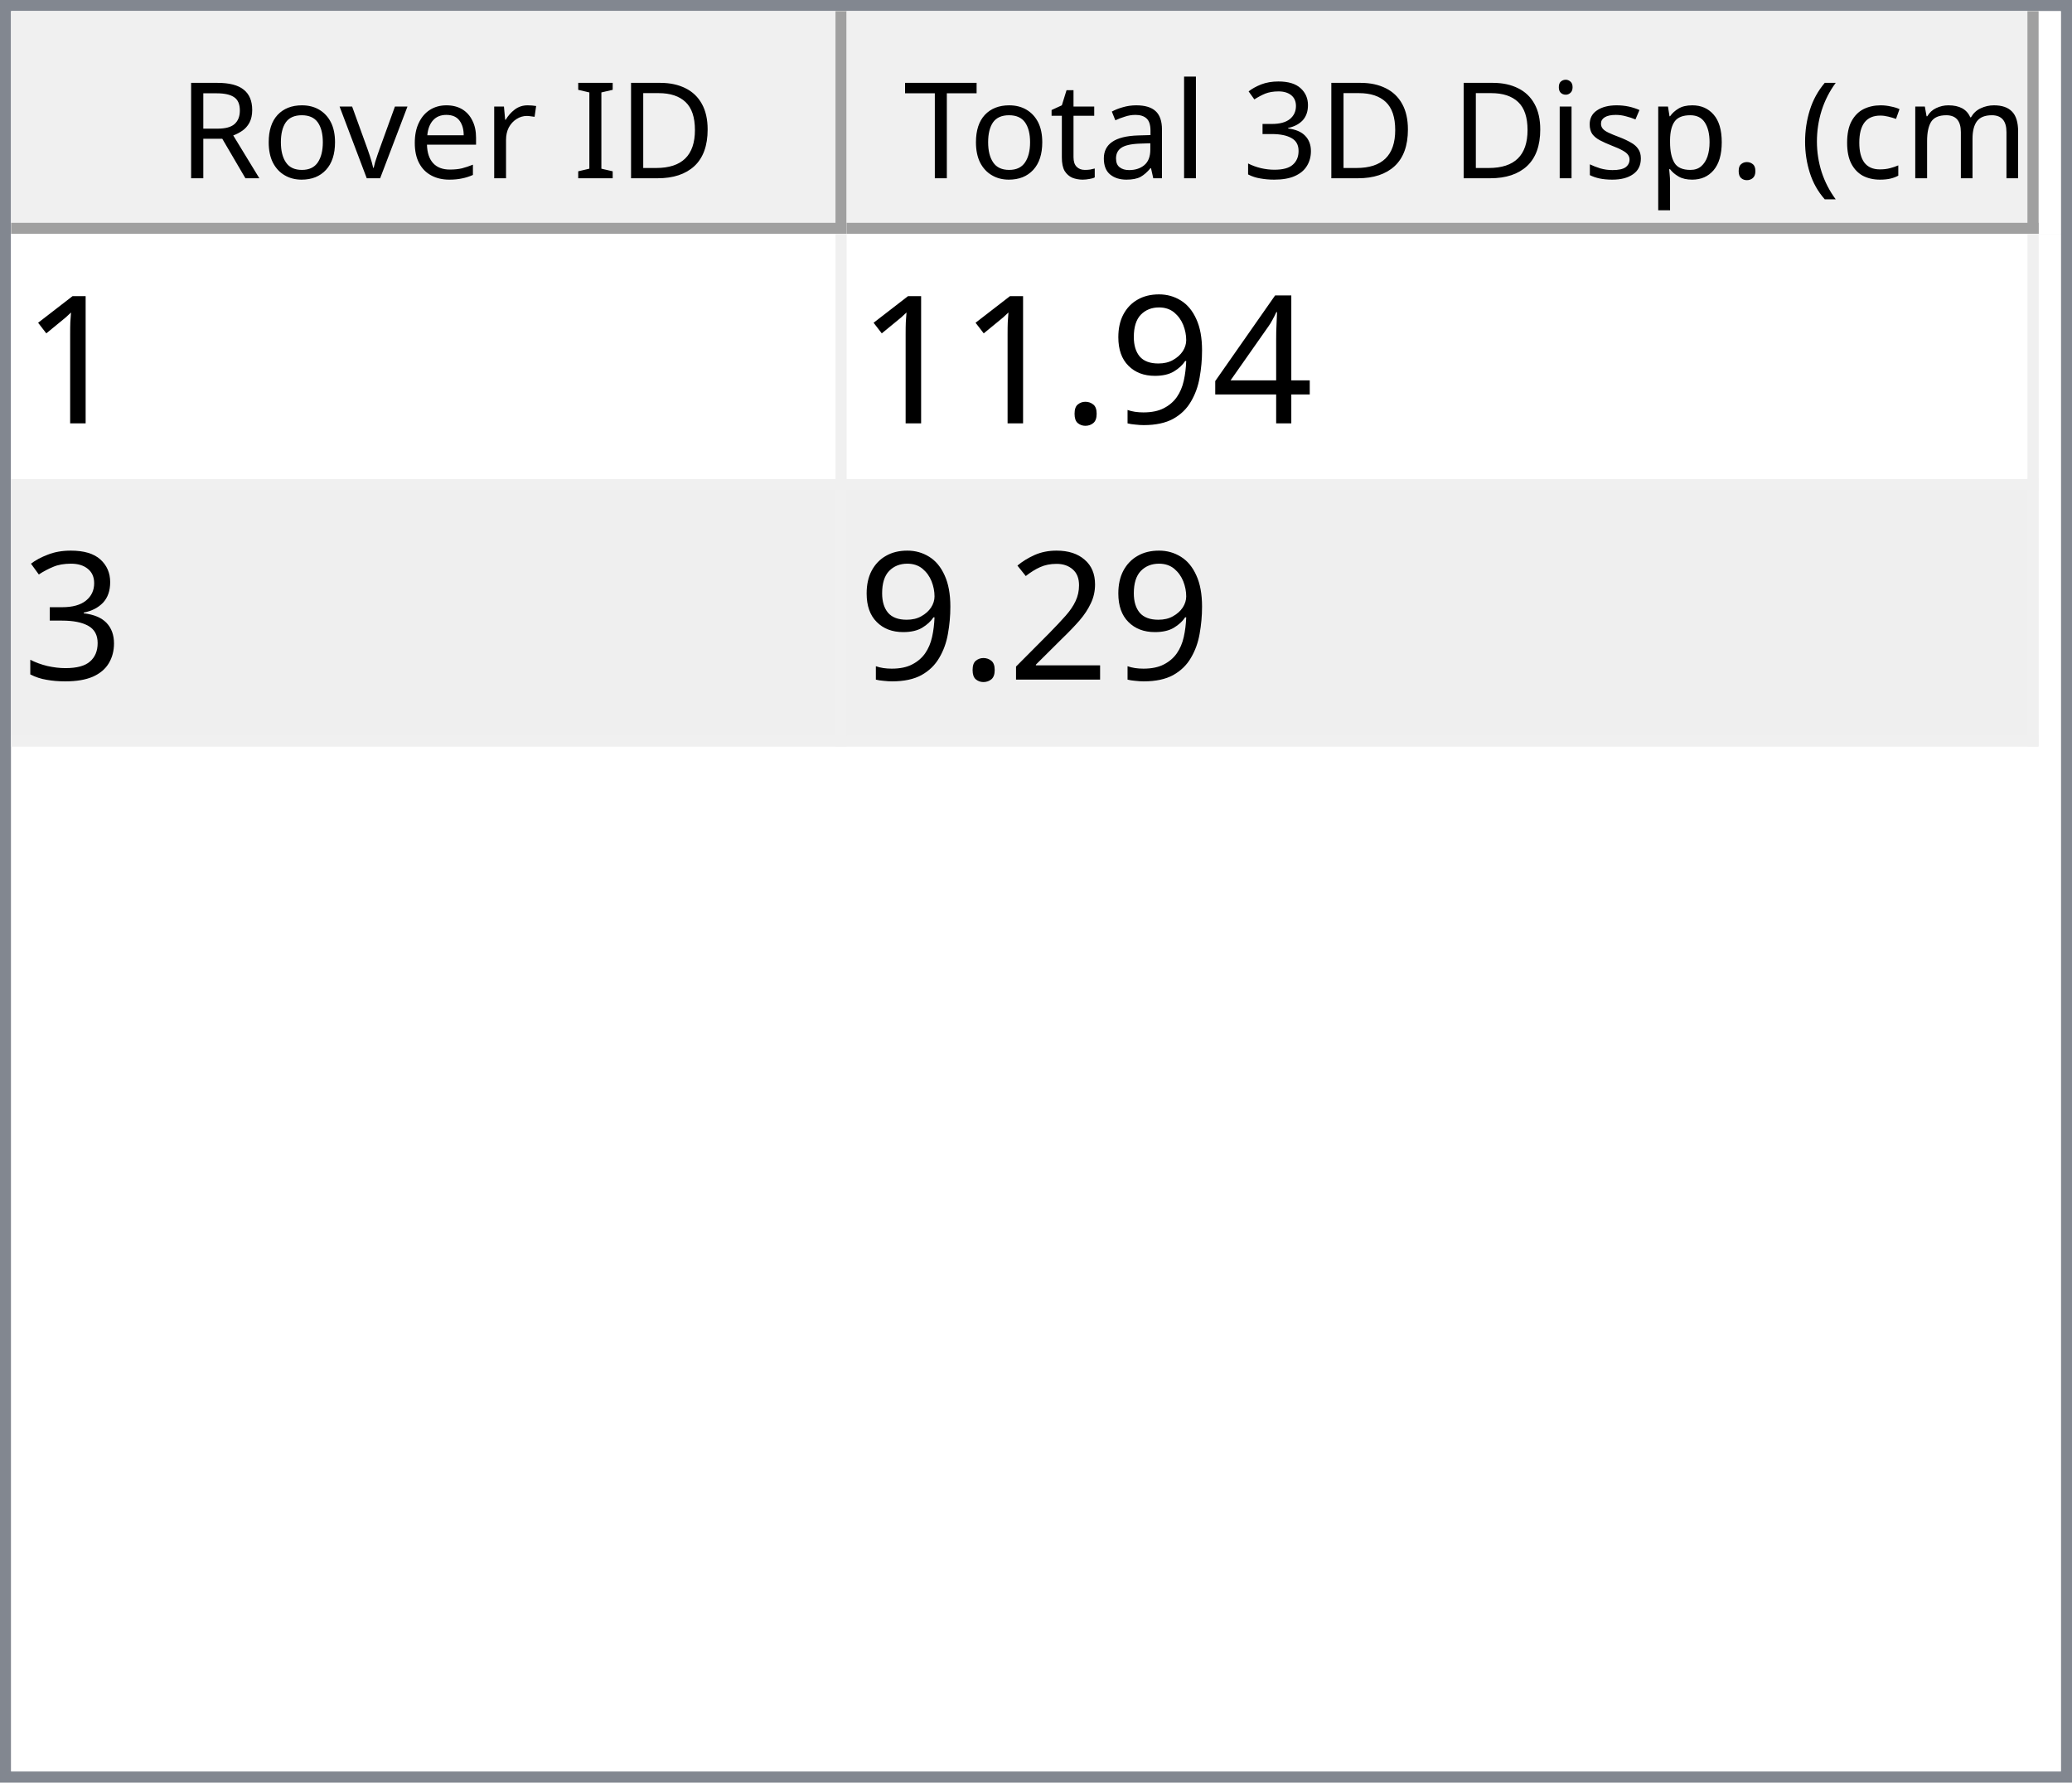
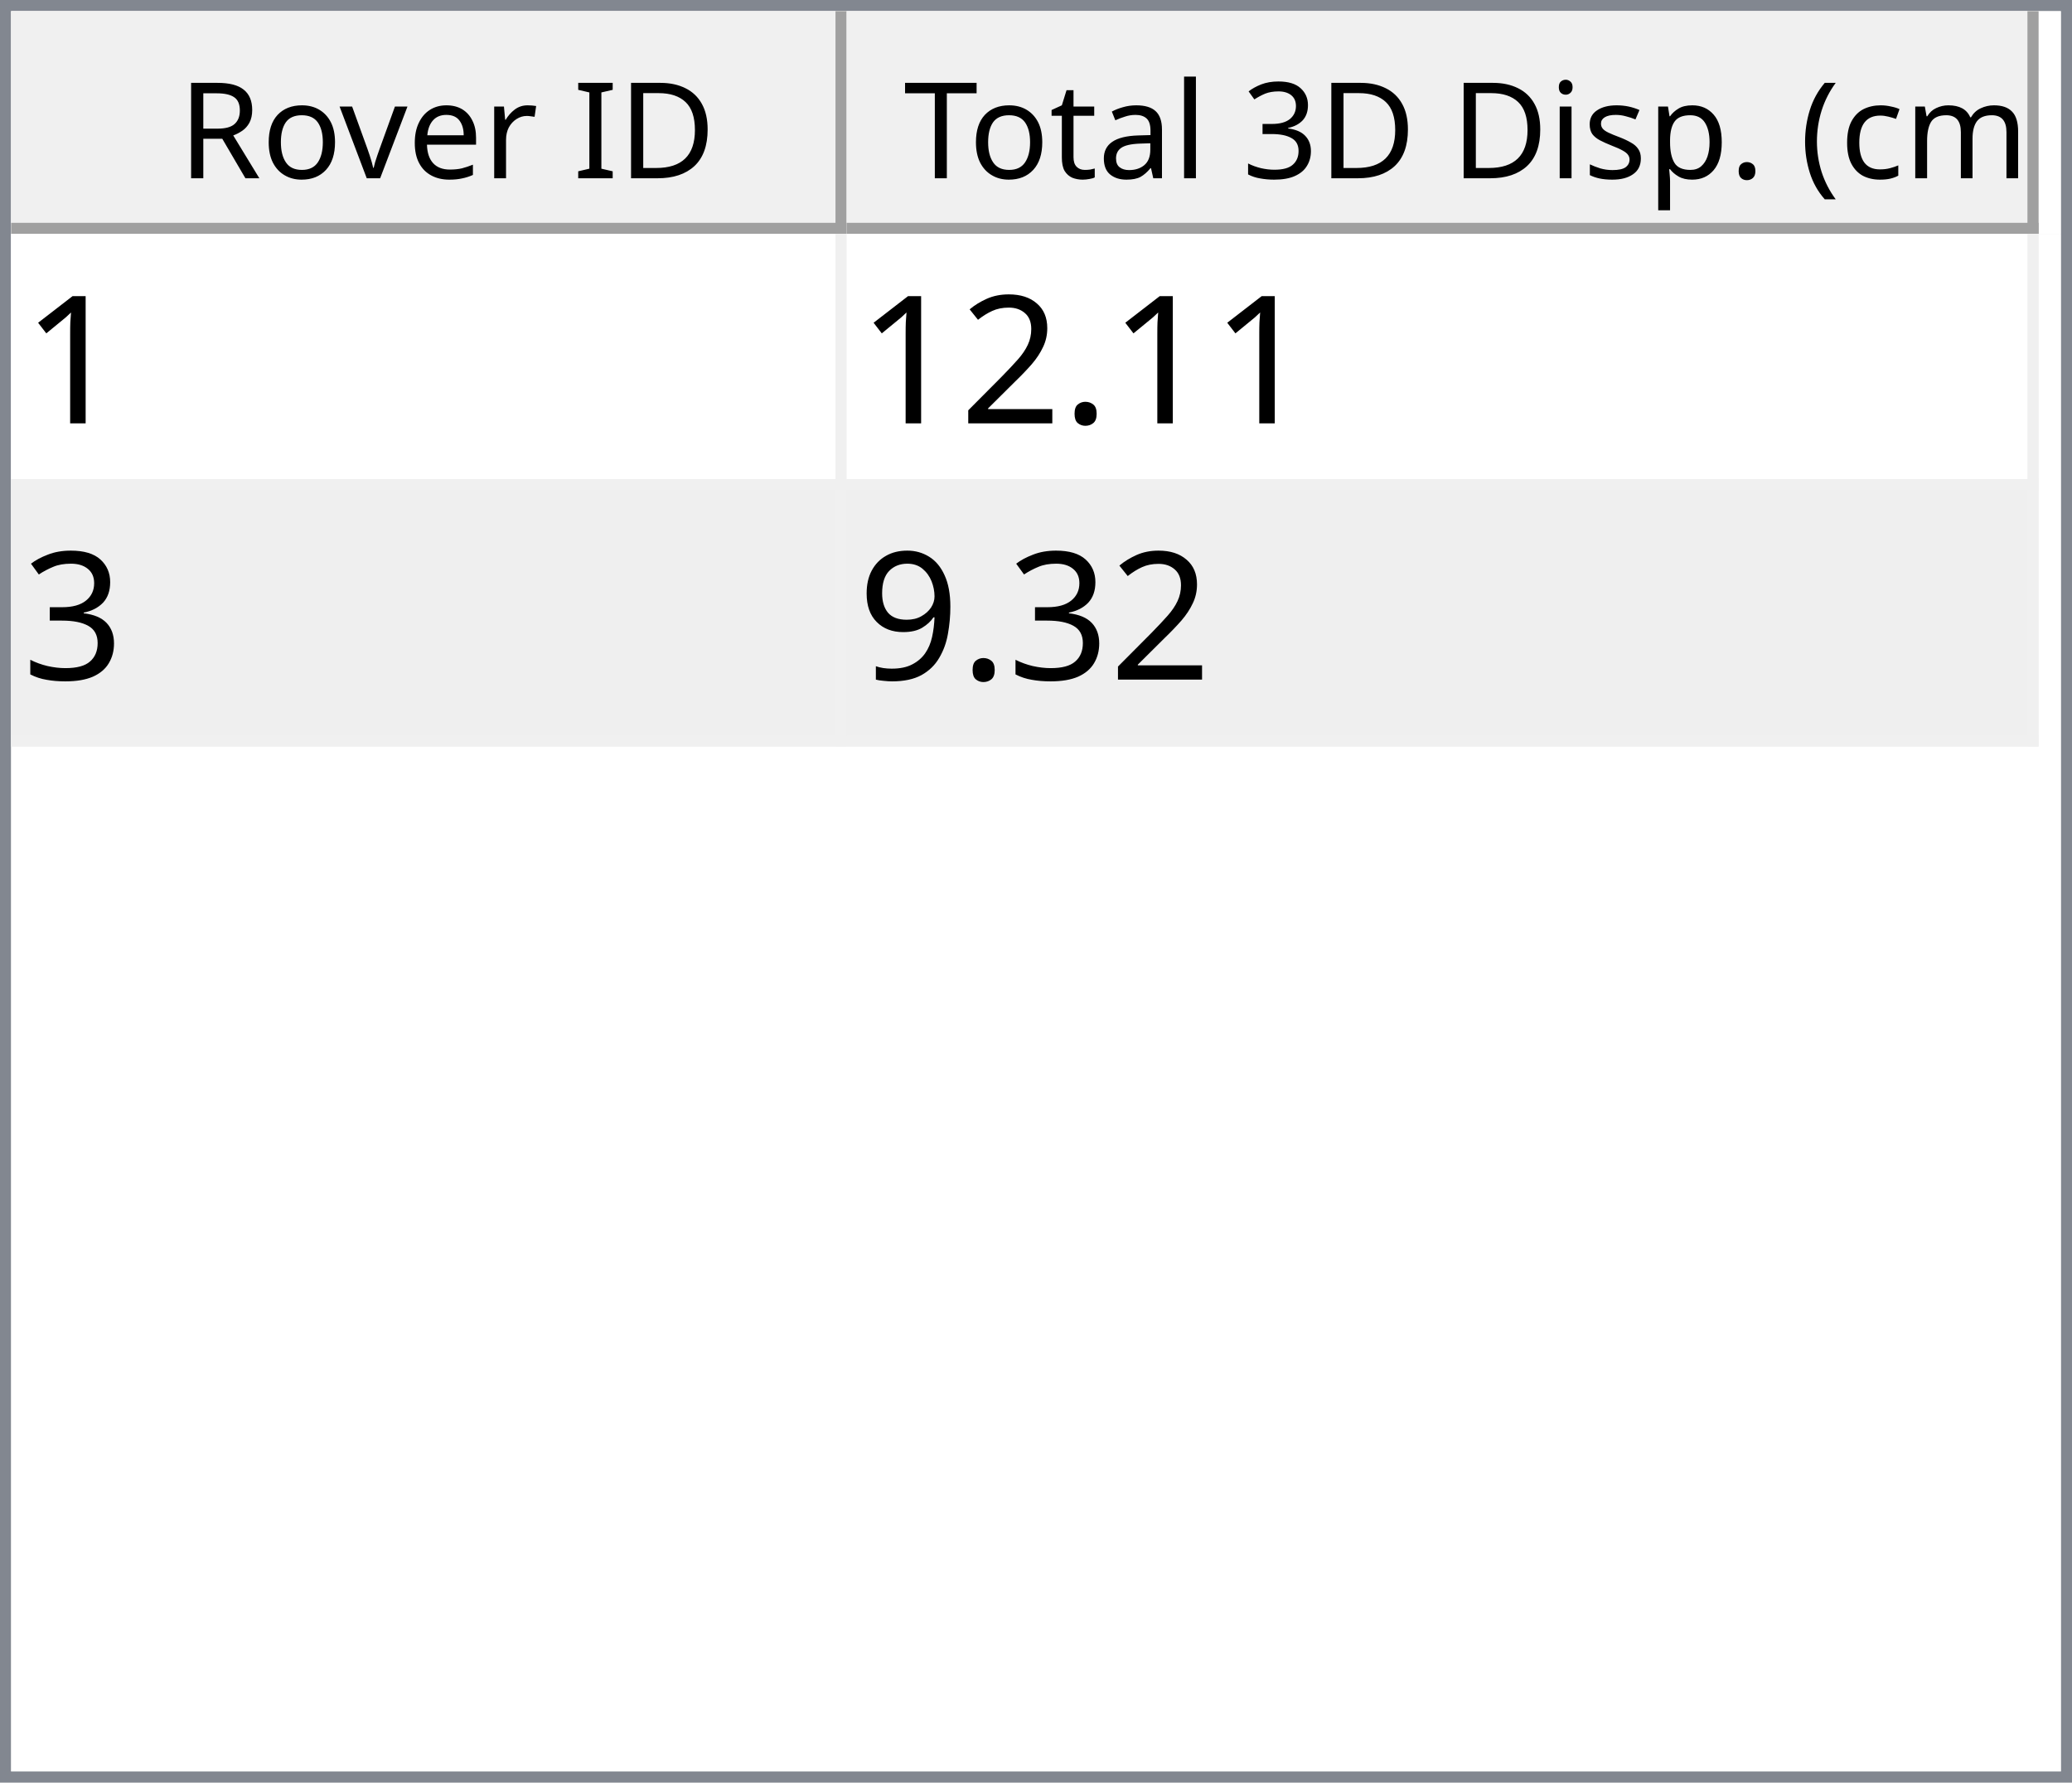
<svg xmlns="http://www.w3.org/2000/svg" style="fill-opacity:1; color-rendering:auto; color-interpolation:auto; text-rendering:auto; stroke:black; stroke-linecap:square; stroke-miterlimit:10; shape-rendering:auto; stroke-opacity:1; fill:black; stroke-dasharray:none; font-weight:normal; stroke-width:1; font-family:'Dialog'; font-style:normal; stroke-linejoin:miter; font-size:12px; stroke-dashoffset:0; image-rendering:auto;" width="186" height="160">
  <defs id="genericDefs" />
  <g>
    <defs id="defs1">
      <clipPath clipPathUnits="userSpaceOnUse" id="clipPath1">
        <path d="M0 0 L186 0 L186 160 L0 160 L0 0 Z" />
      </clipPath>
      <clipPath clipPathUnits="userSpaceOnUse" id="clipPath2">
        <path d="M0 0 L0 160 L186 160 L186 0 Z" />
      </clipPath>
      <clipPath clipPathUnits="userSpaceOnUse" id="clipPath3">
        <path d="M0 0 L0 20 L184 20 L184 0 Z" />
      </clipPath>
      <clipPath clipPathUnits="userSpaceOnUse" id="clipPath4">
        <path d="M0 0 L0 20 L75 20 L75 0 Z" />
      </clipPath>
      <clipPath clipPathUnits="userSpaceOnUse" id="clipPath5">
        <path d="M1 1 L1 19 L74 19 L74 1 Z" />
      </clipPath>
      <clipPath clipPathUnits="userSpaceOnUse" id="clipPath6">
        <path d="M0 0 L0 18 L73 18 L73 0 Z" />
      </clipPath>
      <clipPath clipPathUnits="userSpaceOnUse" id="clipPath7">
        <path d="M-0.5 -0.5 L-0.5 19.5 L74.5 19.5 L74.5 -0.5 Z" />
      </clipPath>
      <clipPath clipPathUnits="userSpaceOnUse" id="clipPath8">
        <path d="M0 0 L0 20 L107 20 L107 0 Z" />
      </clipPath>
      <clipPath clipPathUnits="userSpaceOnUse" id="clipPath9">
        <path d="M1 1 L1 19 L106 19 L106 1 Z" />
      </clipPath>
      <clipPath clipPathUnits="userSpaceOnUse" id="clipPath10">
        <path d="M0 0 L0 18 L105 18 L105 0 Z" />
      </clipPath>
      <clipPath clipPathUnits="userSpaceOnUse" id="clipPath11">
        <path d="M-0.5 -0.5 L-0.5 19.5 L106.5 19.5 L106.5 -0.5 Z" />
      </clipPath>
      <clipPath clipPathUnits="userSpaceOnUse" id="clipPath12">
        <path d="M0 0 L0 138 L184 138 L184 0 Z" />
      </clipPath>
      <clipPath clipPathUnits="userSpaceOnUse" id="clipPath13">
        <path d="M0 0 L0 46 L182 46 L182 0 Z" />
      </clipPath>
      <clipPath clipPathUnits="userSpaceOnUse" id="clipPath14">
        <path d="M-0.5 -0.5 L-0.5 45.5 L181.5 45.5 L181.5 -0.5 Z" />
      </clipPath>
      <clipPath clipPathUnits="userSpaceOnUse" id="clipPath15">
        <path d="M0 0 L0 22 L74 22 L74 0 Z" />
      </clipPath>
      <clipPath clipPathUnits="userSpaceOnUse" id="clipPath16">
        <path d="M0 0 L0 22 L106 22 L106 0 Z" />
      </clipPath>
      <font horiz-adv-x="64.551" id="font1">
        <font-face ascent="107.91" descent="25.098" units-per-em="100" style="font-style:normal; font-family:Segoe UI; font-weight:normal;" />
        <missing-glyph horiz-adv-x="64.551" d="M8.109 0 L8.109 68.266 L56.453 68.266 L56.453 0 L8.109 0 ZM15.328 7.234 L49.219 7.234 L49.219 61.031 L15.328 61.031 L15.328 7.234 Z" />
        <glyph unicode="D" horiz-adv-x="70.117" d="M9.188 0 L9.188 70.016 L28.516 70.016 Q65.531 70.016 65.531 35.891 Q65.531 19.672 55.25 9.836 Q44.969 0 27.734 0 L9.188 0 ZM17.391 62.594 L17.391 7.422 L27.828 7.422 Q41.609 7.422 49.273 14.797 Q56.938 22.172 56.938 35.688 Q56.938 62.594 28.328 62.594 L17.391 62.594 Z" />
        <glyph unicode="I" horiz-adv-x="26.611" d="M17.391 0 L9.188 0 L9.188 70.016 L17.391 70.016 L17.391 0 Z" />
        <glyph unicode=" " horiz-adv-x="27.393" d="" />
        <glyph unicode="r" horiz-adv-x="34.766" d="M34.188 41.891 Q32.078 43.5 28.125 43.5 Q23 43.5 19.555 38.672 Q16.109 33.844 16.109 25.484 L16.109 0 L8.109 0 L8.109 50 L16.109 50 L16.109 39.703 L16.312 39.703 Q18.016 44.969 21.531 47.922 Q25.047 50.875 29.391 50.875 Q32.516 50.875 34.188 50.203 L34.188 41.891 Z" />
        <glyph unicode="e" horiz-adv-x="52.295" d="M48.297 23 L12.984 23 Q13.188 14.656 17.484 10.109 Q21.781 5.562 29.297 5.562 Q37.75 5.562 44.828 11.141 L44.828 3.609 Q38.234 -1.172 27.391 -1.172 Q16.797 -1.172 10.742 5.641 Q4.688 12.453 4.688 24.812 Q4.688 36.469 11.305 43.82 Q17.922 51.172 27.734 51.172 Q37.547 51.172 42.922 44.828 Q48.297 38.484 48.297 27.203 L48.297 23 ZM40.094 29.781 Q40.047 36.719 36.75 40.578 Q33.453 44.438 27.594 44.438 Q21.922 44.438 17.969 40.383 Q14.016 36.328 13.094 29.781 L40.094 29.781 Z" />
        <glyph unicode="v" horiz-adv-x="47.9" d="M47.406 50 L27.484 0 L19.625 0 L0.688 50 L9.469 50 L22.172 13.672 Q23.578 9.672 23.922 6.688 L24.125 6.688 Q24.609 10.453 25.688 13.484 L38.969 50 L47.406 50 Z" />
        <glyph unicode="o" horiz-adv-x="58.594" d="M29 -1.172 Q17.922 -1.172 11.305 5.836 Q4.688 12.844 4.688 24.422 Q4.688 37.016 11.57 44.094 Q18.453 51.172 30.172 51.172 Q41.359 51.172 47.633 44.289 Q53.906 37.406 53.906 25.203 Q53.906 13.234 47.141 6.031 Q40.375 -1.172 29 -1.172 ZM29.594 44.438 Q21.875 44.438 17.383 39.188 Q12.891 33.938 12.891 24.703 Q12.891 15.828 17.43 10.695 Q21.969 5.562 29.594 5.562 Q37.359 5.562 41.531 10.594 Q45.703 15.625 45.703 24.906 Q45.703 34.281 41.531 39.359 Q37.359 44.438 29.594 44.438 Z" />
        <glyph unicode="R" horiz-adv-x="59.814" d="M59.375 0 L49.609 0 L37.891 19.625 Q36.281 22.359 34.766 24.289 Q33.25 26.219 31.664 27.438 Q30.078 28.656 28.25 29.219 Q26.422 29.781 24.125 29.781 L17.391 29.781 L17.391 0 L9.188 0 L9.188 70.016 L30.078 70.016 Q34.672 70.016 38.555 68.867 Q42.438 67.719 45.289 65.375 Q48.141 63.031 49.758 59.547 Q51.375 56.062 51.375 51.375 Q51.375 47.703 50.273 44.656 Q49.172 41.609 47.148 39.211 Q45.125 36.812 42.266 35.133 Q39.406 33.453 35.844 32.516 L35.844 32.328 Q37.594 31.547 38.891 30.547 Q40.188 29.547 41.359 28.18 Q42.531 26.812 43.68 25.078 Q44.828 23.344 46.234 21.047 L59.375 0 ZM17.391 62.594 L17.391 37.203 L28.516 37.203 Q31.594 37.203 34.203 38.133 Q36.812 39.062 38.719 40.797 Q40.625 42.531 41.703 45.047 Q42.781 47.562 42.781 50.688 Q42.781 56.297 39.141 59.445 Q35.5 62.594 28.609 62.594 L17.391 62.594 Z" />
        <glyph unicode=")" horiz-adv-x="30.176" d="M8.297 -15.922 L1.172 -15.922 Q16.406 2.344 16.406 26.812 Q16.406 51.469 1.078 70.016 L8.297 70.016 Q23.531 52.156 23.531 26.703 Q23.531 1.375 8.297 -15.922 Z" />
        <glyph unicode="m" horiz-adv-x="86.133" d="M79.109 0 L71.094 0 L71.094 28.719 Q71.094 37.016 68.531 40.727 Q65.969 44.438 59.906 44.438 Q54.781 44.438 51.195 39.75 Q47.609 35.062 47.609 28.516 L47.609 0 L39.594 0 L39.594 29.688 Q39.594 44.438 28.219 44.438 Q22.953 44.438 19.531 40.016 Q16.109 35.594 16.109 28.516 L16.109 0 L8.109 0 L8.109 50 L16.109 50 L16.109 42.094 L16.312 42.094 Q21.625 51.172 31.844 51.172 Q36.969 51.172 40.773 48.312 Q44.578 45.453 46 40.828 Q51.562 51.172 62.594 51.172 Q79.109 51.172 79.109 30.812 L79.109 0 Z" />
        <glyph unicode="c" horiz-adv-x="46.191" d="M42.188 2.297 Q36.422 -1.172 28.516 -1.172 Q17.828 -1.172 11.258 5.789 Q4.688 12.75 4.688 23.828 Q4.688 36.188 11.766 43.68 Q18.844 51.172 30.672 51.172 Q37.25 51.172 42.281 48.734 L42.281 40.531 Q36.719 44.438 30.375 44.438 Q22.703 44.438 17.797 38.945 Q12.891 33.453 12.891 24.516 Q12.891 15.719 17.508 10.641 Q22.125 5.562 29.891 5.562 Q36.422 5.562 42.188 9.906 L42.188 2.297 Z" />
        <glyph unicode="(" horiz-adv-x="30.176" d="M29.109 -15.922 L21.969 -15.922 Q6.844 1.375 6.844 26.703 Q6.844 52.156 21.969 70.016 L29.203 70.016 Q13.875 51.469 13.875 26.812 Q13.875 2.344 29.109 -15.922 Z" />
        <glyph unicode="." horiz-adv-x="21.68" d="M10.891 -1.078 Q8.641 -1.078 7.055 0.539 Q5.469 2.156 5.469 4.391 Q5.469 6.641 7.055 8.273 Q8.641 9.906 10.891 9.906 Q13.188 9.906 14.797 8.273 Q16.406 6.641 16.406 4.391 Q16.406 2.156 14.797 0.539 Q13.188 -1.078 10.891 -1.078 Z" />
        <glyph unicode="p" horiz-adv-x="58.789" d="M16.312 7.234 L16.109 7.234 L16.109 -23 L8.109 -23 L8.109 50 L16.109 50 L16.109 41.219 L16.312 41.219 Q22.219 51.172 33.594 51.172 Q43.266 51.172 48.688 44.461 Q54.109 37.75 54.109 26.469 Q54.109 13.922 48 6.375 Q41.891 -1.172 31.297 -1.172 Q21.578 -1.172 16.312 7.234 ZM16.109 27.391 L16.109 20.406 Q16.109 14.203 20.141 9.883 Q24.172 5.562 30.375 5.562 Q37.641 5.562 41.773 11.133 Q45.906 16.703 45.906 26.609 Q45.906 34.969 42.047 39.703 Q38.188 44.438 31.594 44.438 Q24.609 44.438 20.359 39.578 Q16.109 34.719 16.109 27.391 Z" />
        <glyph unicode="s" horiz-adv-x="42.432" d="M5.078 1.812 L5.078 10.406 Q11.625 5.562 19.484 5.562 Q30.031 5.562 30.031 12.594 Q30.031 14.594 29.125 15.992 Q28.219 17.391 26.68 18.461 Q25.141 19.531 23.07 20.383 Q21 21.234 18.609 22.172 Q15.281 23.484 12.766 24.828 Q10.25 26.172 8.57 27.859 Q6.891 29.547 6.031 31.695 Q5.172 33.844 5.172 36.719 Q5.172 40.234 6.789 42.945 Q8.406 45.656 11.086 47.484 Q13.766 49.312 17.211 50.242 Q20.656 51.172 24.312 51.172 Q30.812 51.172 35.938 48.922 L35.938 40.828 Q30.422 44.438 23.25 44.438 Q21 44.438 19.195 43.922 Q17.391 43.406 16.094 42.477 Q14.797 41.547 14.086 40.258 Q13.375 38.969 13.375 37.406 Q13.375 35.453 14.086 34.133 Q14.797 32.812 16.164 31.789 Q17.531 30.766 19.484 29.938 Q21.438 29.109 23.922 28.125 Q27.25 26.859 29.883 25.516 Q32.516 24.172 34.375 22.484 Q36.234 20.797 37.234 18.602 Q38.234 16.406 38.234 13.375 Q38.234 9.672 36.602 6.938 Q34.969 4.203 32.234 2.398 Q29.5 0.594 25.93 -0.289 Q22.359 -1.172 18.453 -1.172 Q10.75 -1.172 5.078 1.812 Z" />
        <glyph unicode="i" horiz-adv-x="24.219" d="M12.203 62.703 Q10.062 62.703 8.547 64.164 Q7.031 65.625 7.031 67.875 Q7.031 70.125 8.547 71.609 Q10.062 73.094 12.203 73.094 Q14.406 73.094 15.945 71.609 Q17.484 70.125 17.484 67.875 Q17.484 65.719 15.945 64.211 Q14.406 62.703 12.203 62.703 ZM16.109 0 L8.109 0 L8.109 50 L16.109 50 L16.109 0 Z" />
        <glyph unicode="3" horiz-adv-x="53.906" d="M46.531 19.828 Q46.531 15.094 44.75 11.211 Q42.969 7.328 39.719 4.57 Q36.469 1.812 31.93 0.297 Q27.391 -1.219 21.922 -1.219 Q11.922 -1.219 6 2.594 L6 11.188 Q13.094 5.609 22.219 5.609 Q25.875 5.609 28.828 6.539 Q31.781 7.469 33.906 9.227 Q36.031 10.984 37.18 13.477 Q38.328 15.969 38.328 19.094 Q38.328 32.812 18.797 32.812 L12.984 32.812 L12.984 39.594 L18.5 39.594 Q35.797 39.594 35.797 52.484 Q35.797 64.406 22.609 64.406 Q15.188 64.406 8.688 59.422 L8.688 67.188 Q15.375 71.188 24.609 71.188 Q29 71.188 32.57 69.969 Q36.141 68.75 38.68 66.555 Q41.219 64.359 42.609 61.281 Q44 58.203 44 54.5 Q44 40.672 30.031 36.719 L30.031 36.531 Q33.594 36.141 36.625 34.797 Q39.656 33.453 41.852 31.305 Q44.047 29.156 45.289 26.25 Q46.531 23.344 46.531 19.828 Z" />
        <glyph unicode="l" horiz-adv-x="24.219" d="M16.109 0 L8.109 0 L8.109 74.031 L16.109 74.031 L16.109 0 Z" />
        <glyph unicode="a" horiz-adv-x="50.879" d="M43.891 0 L35.891 0 L35.891 7.812 L35.688 7.812 Q30.469 -1.172 20.312 -1.172 Q12.844 -1.172 8.617 2.781 Q4.391 6.734 4.391 13.281 Q4.391 27.297 20.906 29.594 L35.891 31.688 Q35.891 44.438 25.594 44.438 Q16.547 44.438 9.281 38.281 L9.281 46.484 Q16.656 51.172 26.266 51.172 Q43.891 51.172 43.891 32.516 L43.891 0 ZM35.891 25.297 L23.828 23.641 Q18.266 22.859 15.43 20.875 Q12.594 18.891 12.594 13.875 Q12.594 10.203 15.211 7.883 Q17.828 5.562 22.172 5.562 Q28.125 5.562 32.008 9.742 Q35.891 13.922 35.891 20.312 L35.891 25.297 Z" />
        <glyph unicode="t" horiz-adv-x="33.887" d="M31.297 0.484 Q28.469 -1.078 23.828 -1.078 Q10.688 -1.078 10.688 13.578 L10.688 43.172 L2.094 43.172 L2.094 50 L10.688 50 L10.688 62.203 L18.703 64.797 L18.703 50 L31.297 50 L31.297 43.172 L18.703 43.172 L18.703 14.984 Q18.703 9.969 20.414 7.82 Q22.125 5.672 26.078 5.672 Q29.109 5.672 31.297 7.328 L31.297 0.484 Z" />
        <glyph unicode="T" horiz-adv-x="52.393" d="M50.594 62.594 L30.375 62.594 L30.375 0 L22.172 0 L22.172 62.594 L2 62.594 L2 70.016 L50.594 70.016 L50.594 62.594 Z" />
      </font>
      <font horiz-adv-x="75.0" id="font2">
        <font-face ascent="100.537" descent="21.973" units-per-em="100" style="font-style:normal; font-family:sans-serif; font-weight:normal;" />
        <missing-glyph horiz-adv-x="75.0" d="M12.5 0 L12.5 62.5 L62.5 62.5 L62.5 0 L12.5 0 ZM14.062 1.562 L60.938 1.562 L60.938 60.938 L14.062 60.938 L14.062 1.562 Z" />
        <glyph unicode="1" horiz-adv-x="55.615" d="M37.25 0 L28.469 0 L28.469 56 Q25.297 52.984 20.141 49.953 Q14.984 46.922 10.891 45.406 L10.891 53.906 Q18.266 57.375 23.781 62.305 Q29.297 67.234 31.594 71.875 L37.25 71.875 L37.25 0 Z" />
-         <glyph unicode="4" horiz-adv-x="55.615" d="M32.328 0 L32.328 17.141 L1.266 17.141 L1.266 25.203 L33.938 71.578 L41.109 71.578 L41.109 25.203 L50.781 25.203 L50.781 17.141 L41.109 17.141 L41.109 0 L32.328 0 ZM32.328 25.203 L32.328 57.469 L9.906 25.203 L32.328 25.203 Z" />
+         <glyph unicode="." horiz-adv-x="27.783" d="M9.078 0 L9.078 10.016 L19.094 10.016 L19.094 0 L9.078 0 Z" />
+         <glyph unicode="2" horiz-adv-x="55.615" d="M50.344 8.453 L50.344 0 L3.031 0 Q2.938 3.172 4.047 6.109 Q5.859 10.938 9.836 15.625 Q13.812 20.312 21.344 26.469 Q33.016 36.031 37.117 41.625 Q41.219 47.219 41.219 52.203 Q41.219 57.422 37.477 61.008 Q33.734 64.594 27.734 64.594 Q21.391 64.594 17.578 60.789 Q13.766 56.984 13.719 50.25 L4.688 51.172 Q5.609 61.281 11.664 66.578 Q17.719 71.875 27.938 71.875 Q38.234 71.875 44.242 66.164 Q50.25 60.453 50.25 52 Q50.25 47.703 48.492 43.555 Q46.734 39.406 42.656 34.812 Q38.578 30.219 29.109 22.219 Q21.188 15.578 18.945 13.211 Q16.703 10.844 15.234 8.453 L50.344 8.453 Z" />
+         <glyph unicode="3" horiz-adv-x="55.615" d="M4.203 18.891 L12.984 20.062 Q14.5 12.594 18.141 9.297 Q21.781 6 27 6 Q33.203 6 37.477 10.297 Q41.75 14.594 41.75 20.953 Q41.75 27 37.797 30.93 Q33.844 34.859 27.734 34.859 Q25.25 34.859 21.531 33.891 L22.516 41.609 Q23.391 41.5 23.922 41.5 Q29.547 41.5 34.039 44.43 Q38.531 47.359 38.531 53.469 Q38.531 58.297 35.258 61.477 Q31.984 64.656 26.812 64.656 Q21.688 64.656 18.266 61.43 Q14.844 58.203 13.875 51.766 L5.078 53.328 Q6.688 62.156 12.398 67.016 Q18.109 71.875 26.609 71.875 Q32.469 71.875 37.398 69.359 Q42.328 66.844 44.945 62.5 Q47.562 58.156 47.562 53.266 Q47.562 48.641 45.07 44.828 Q42.578 41.016 37.703 38.766 Q44.047 37.312 47.562 32.695 Q51.078 28.078 51.078 21.141 Q51.078 11.766 44.242 5.25 Q37.406 -1.266 26.953 -1.266 Q17.531 -1.266 11.305 4.352 Q5.078 9.969 4.203 18.891 Z" />
        <glyph unicode="9" horiz-adv-x="55.615" d="M5.469 16.547 L13.922 17.328 Q14.984 11.375 18.016 8.688 Q21.047 6 25.781 6 Q29.828 6 32.883 7.859 Q35.938 9.719 37.891 12.82 Q39.844 15.922 41.164 21.195 Q42.484 26.469 42.484 31.938 Q42.484 32.516 42.438 33.688 Q39.797 29.5 35.234 26.883 Q30.672 24.266 25.344 24.266 Q16.453 24.266 10.305 30.711 Q4.156 37.156 4.156 47.703 Q4.156 58.594 10.578 65.234 Q17 71.875 26.656 71.875 Q33.641 71.875 39.43 68.117 Q45.219 64.359 48.219 57.398 Q51.219 50.438 51.219 37.25 Q51.219 23.531 48.242 15.406 Q45.266 7.281 39.383 3.031 Q33.5 -1.219 25.594 -1.219 Q17.188 -1.219 11.867 3.445 Q6.547 8.109 5.469 16.547 ZM41.453 48.141 Q41.453 55.719 37.43 60.156 Q33.406 64.594 27.734 64.594 Q21.875 64.594 17.531 59.812 Q13.188 55.031 13.188 47.406 Q13.188 40.578 17.312 36.305 Q21.438 32.031 27.484 32.031 Q33.594 32.031 37.523 36.305 Q41.453 40.578 41.453 48.141 Z" />
-         <glyph unicode="." horiz-adv-x="27.783" d="M9.078 0 L9.078 10.016 L19.094 10.016 L19.094 0 L9.078 0 Z" />
-         <glyph unicode="3" horiz-adv-x="55.615" d="M4.203 18.891 L12.984 20.062 Q14.5 12.594 18.141 9.297 Q21.781 6 27 6 Q33.203 6 37.477 10.297 Q41.75 14.594 41.75 20.953 Q41.75 27 37.797 30.93 Q33.844 34.859 27.734 34.859 Q25.25 34.859 21.531 33.891 L22.516 41.609 Q23.391 41.5 23.922 41.5 Q29.547 41.5 34.039 44.43 Q38.531 47.359 38.531 53.469 Q38.531 58.297 35.258 61.477 Q31.984 64.656 26.812 64.656 Q21.688 64.656 18.266 61.43 Q14.844 58.203 13.875 51.766 L5.078 53.328 Q6.688 62.156 12.398 67.016 Q18.109 71.875 26.609 71.875 Q32.469 71.875 37.398 69.359 Q42.328 66.844 44.945 62.5 Q47.562 58.156 47.562 53.266 Q47.562 48.641 45.07 44.828 Q42.578 41.016 37.703 38.766 Q44.047 37.312 47.562 32.695 Q51.078 28.078 51.078 21.141 Q51.078 11.766 44.242 5.25 Q37.406 -1.266 26.953 -1.266 Q17.531 -1.266 11.305 4.352 Q5.078 9.969 4.203 18.891 Z" />
-         <glyph unicode="2" horiz-adv-x="55.615" d="M50.344 8.453 L50.344 0 L3.031 0 Q2.938 3.172 4.047 6.109 Q5.859 10.938 9.836 15.625 Q13.812 20.312 21.344 26.469 Q33.016 36.031 37.117 41.625 Q41.219 47.219 41.219 52.203 Q41.219 57.422 37.477 61.008 Q33.734 64.594 27.734 64.594 Q21.391 64.594 17.578 60.789 Q13.766 56.984 13.719 50.25 L4.688 51.172 Q5.609 61.281 11.664 66.578 Q17.719 71.875 27.938 71.875 Q38.234 71.875 44.242 66.164 Q50.25 60.453 50.25 52 Q50.25 47.703 48.492 43.555 Q46.734 39.406 42.656 34.812 Q38.578 30.219 29.109 22.219 Q21.188 15.578 18.945 13.211 Q16.703 10.844 15.234 8.453 L50.344 8.453 Z" />
      </font>
    </defs>
    <g style="fill:white; stroke:white;">
      <rect x="0" y="0" width="186" style="clip-path:url(#clipPath1); stroke:none;" height="160" />
    </g>
    <g style="fill:white; text-rendering:optimizeSpeed; color-rendering:optimizeSpeed; image-rendering:optimizeSpeed; shape-rendering:crispEdges; stroke:white; color-interpolation:sRGB;">
      <rect x="0" width="186" height="160" y="0" style="stroke:none;" />
      <path style="stroke:none;" d="M0 160 L186 160 L186 0 L0 0 Z" />
    </g>
    <g style="fill:rgb(240,240,240); font-family:'Segoe UI'; stroke:rgb(240,240,240);">
      <rect x="0" y="0" width="186" style="clip-path:url(#clipPath2); stroke:none;" height="160" />
    </g>
    <g style="fill:rgb(130,135,144); font-family:'Segoe UI'; stroke:rgb(130,135,144);">
      <path d="M0 0 L186 0 L186 160 L0 160 L0 0 ZM1 1 L185 1 L185 159 L1 159 L1 1 Z" style="fill-rule:evenodd; clip-path:url(#clipPath2); stroke:none;" />
    </g>
    <g style="fill:white; font-family:'Segoe UI'; stroke:white;" transform="translate(1,1)">
      <rect x="0" y="0" width="184" style="clip-path:url(#clipPath3); stroke:none;" height="20" />
    </g>
    <g style="fill:rgb(240,240,240); font-family:'Segoe UI'; stroke:rgb(240,240,240);" transform="translate(1,1)">
      <rect x="0" y="0" width="75" style="clip-path:url(#clipPath4); stroke:none;" height="20" />
    </g>
    <g style="font-family:'Segoe UI';" transform="translate(2,2)">
      <text x="14" xml:space="preserve" y="14" style="clip-path:url(#clipPath6); stroke:none;">Rover ID</text>
    </g>
    <g style="fill:rgb(160,160,160); font-family:'Segoe UI'; stroke:rgb(160,160,160); stroke-linejoin:bevel;" transform="translate(1.5,1.5)">
      <line x1="74" x2="74" y1="0" style="fill:none; clip-path:url(#clipPath7);" y2="19" />
    </g>
    <g style="fill:rgb(160,160,160); font-family:'Segoe UI'; stroke:rgb(160,160,160); stroke-linejoin:bevel;" transform="matrix(1,0,0,1,1,1) translate(0.5,0.5)">
      <line x1="0" x2="74" y1="19" style="fill:none; clip-path:url(#clipPath7);" y2="19" />
    </g>
    <g style="fill:rgb(240,240,240); font-family:'Segoe UI'; stroke:rgb(240,240,240);" transform="translate(76,1)">
      <rect x="0" y="0" width="107" style="clip-path:url(#clipPath8); stroke:none;" height="20" />
    </g>
    <g style="font-family:'Segoe UI';" transform="translate(77,2)">
      <text x="1" xml:space="preserve" y="14" style="clip-path:url(#clipPath10); stroke:none;"> Total 3D Disp. (cm)</text>
    </g>
    <g style="fill:rgb(160,160,160); font-family:'Segoe UI'; stroke:rgb(160,160,160); stroke-linejoin:bevel;" transform="translate(76.5,1.5)">
      <line x1="106" x2="106" y1="0" style="fill:none; clip-path:url(#clipPath11);" y2="19" />
    </g>
    <g style="fill:rgb(160,160,160); font-family:'Segoe UI'; stroke:rgb(160,160,160); stroke-linejoin:bevel;" transform="matrix(1,0,0,1,76,1) translate(0.5,0.5)">
      <line x1="0" x2="106" y1="19" style="fill:none; clip-path:url(#clipPath11);" y2="19" />
    </g>
    <g style="fill:white; font-family:'Segoe UI'; stroke:white;" transform="translate(1,21)">
      <rect x="0" y="0" width="184" style="clip-path:url(#clipPath12); stroke:none;" height="138" />
    </g>
    <g style="fill:rgb(240,240,240); font-size:16px; font-family:sans-serif; stroke:rgb(240,240,240);" transform="translate(1,21)">
      <rect x="0" y="0" width="182" style="clip-path:url(#clipPath13); stroke:none;" height="46" />
      <line transform="translate(0.5,0.5)" x1="0" x2="181" y1="22" style="clip-path:url(#clipPath14); fill:none; stroke-linejoin:bevel;" y2="22" />
    </g>
    <g transform="matrix(1,0,0,1,1,21) translate(0.5,0.5)" style="fill:rgb(240,240,240); font-size:16px; font-family:sans-serif; stroke:rgb(240,240,240); stroke-linejoin:bevel;">
      <line x1="0" x2="181" y1="45" style="fill:none; clip-path:url(#clipPath14);" y2="45" />
    </g>
    <g transform="matrix(1,0,0,1,1,21) translate(0.5,0.5)" style="fill:rgb(240,240,240); font-size:16px; font-family:sans-serif; stroke:rgb(240,240,240); stroke-linejoin:bevel;">
      <line x1="74" x2="74" y1="0" style="fill:none; clip-path:url(#clipPath14);" y2="45" />
    </g>
    <g transform="matrix(1,0,0,1,1,21) translate(0.5,0.5)" style="fill:rgb(240,240,240); font-size:16px; font-family:sans-serif; stroke:rgb(240,240,240); stroke-linejoin:bevel;">
      <line x1="181" x2="181" y1="0" style="fill:none; clip-path:url(#clipPath14);" y2="45" />
    </g>
    <g style="fill:white; font-size:16px; font-family:sans-serif; stroke:white;" transform="matrix(1,0,0,1,1,21)">
      <rect x="0" y="0" width="74" style="clip-path:url(#clipPath15); stroke:none;" height="22" />
      <text x="1" y="17" style="fill:black; clip-path:url(#clipPath15); stroke:none;" xml:space="preserve">1</text>
    </g>
    <g style="fill:white; font-size:16px; font-family:sans-serif; stroke:white;" transform="matrix(1,0,0,1,1,21) translate(75,0)">
      <rect x="0" y="0" width="106" style="clip-path:url(#clipPath16); stroke:none;" height="22" />
-       <text x="1" y="17" style="fill:black; clip-path:url(#clipPath16); stroke:none;" xml:space="preserve">11.94</text>
+       <text x="1" y="17" style="fill:black; clip-path:url(#clipPath16); stroke:none;" xml:space="preserve">12.11</text>
    </g>
    <g style="fill:rgb(239,239,239); font-size:16px; font-family:sans-serif; stroke:rgb(239,239,239);" transform="matrix(1,0,0,1,1,21) translate(0,23)">
      <rect x="0" y="0" width="74" style="clip-path:url(#clipPath15); stroke:none;" height="22" />
      <text x="1" y="17" style="fill:black; clip-path:url(#clipPath15); stroke:none;" xml:space="preserve">3</text>
    </g>
    <g style="fill:rgb(239,239,239); font-size:16px; font-family:sans-serif; stroke:rgb(239,239,239);" transform="matrix(1,0,0,1,1,21) translate(75,23)">
      <rect x="0" y="0" width="106" style="clip-path:url(#clipPath16); stroke:none;" height="22" />
-       <text x="1" y="17" style="fill:black; clip-path:url(#clipPath16); stroke:none;" xml:space="preserve">9.29</text>
+       <text x="1" y="17" style="fill:black; clip-path:url(#clipPath16); stroke:none;" xml:space="preserve">9.32</text>
    </g>
  </g>
</svg>
